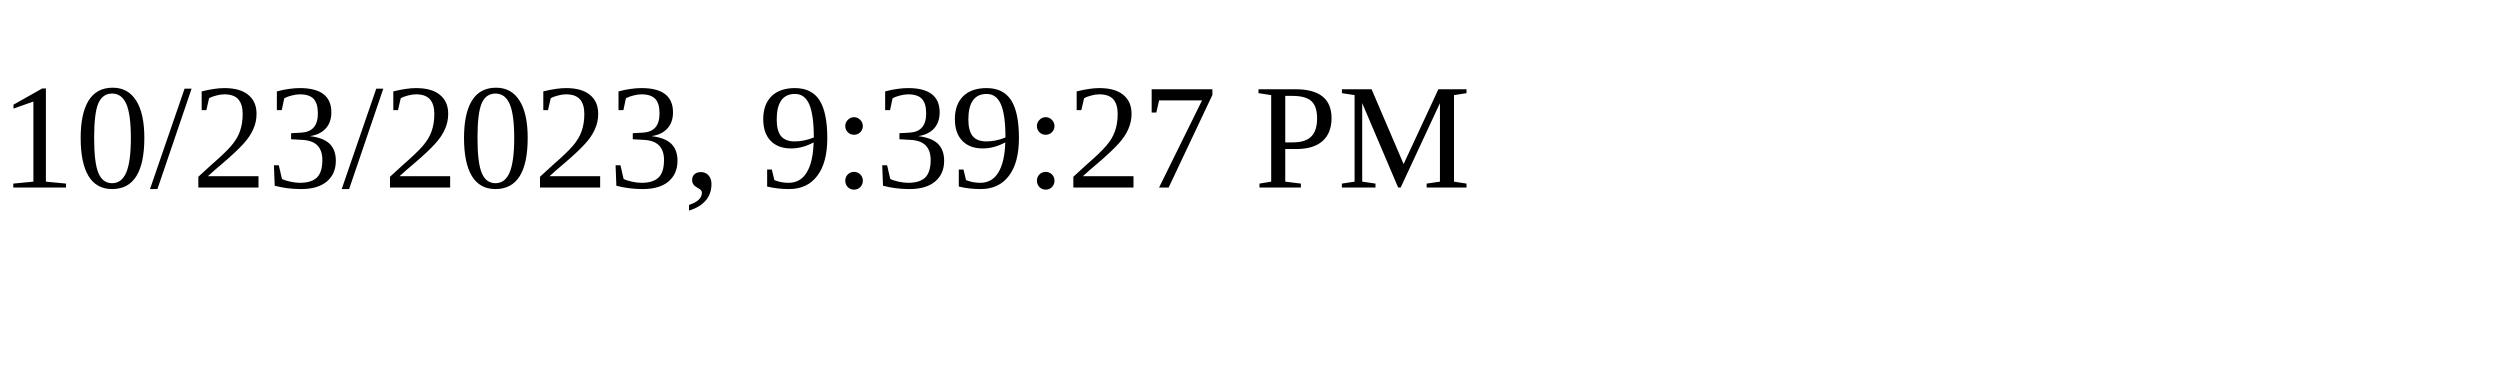
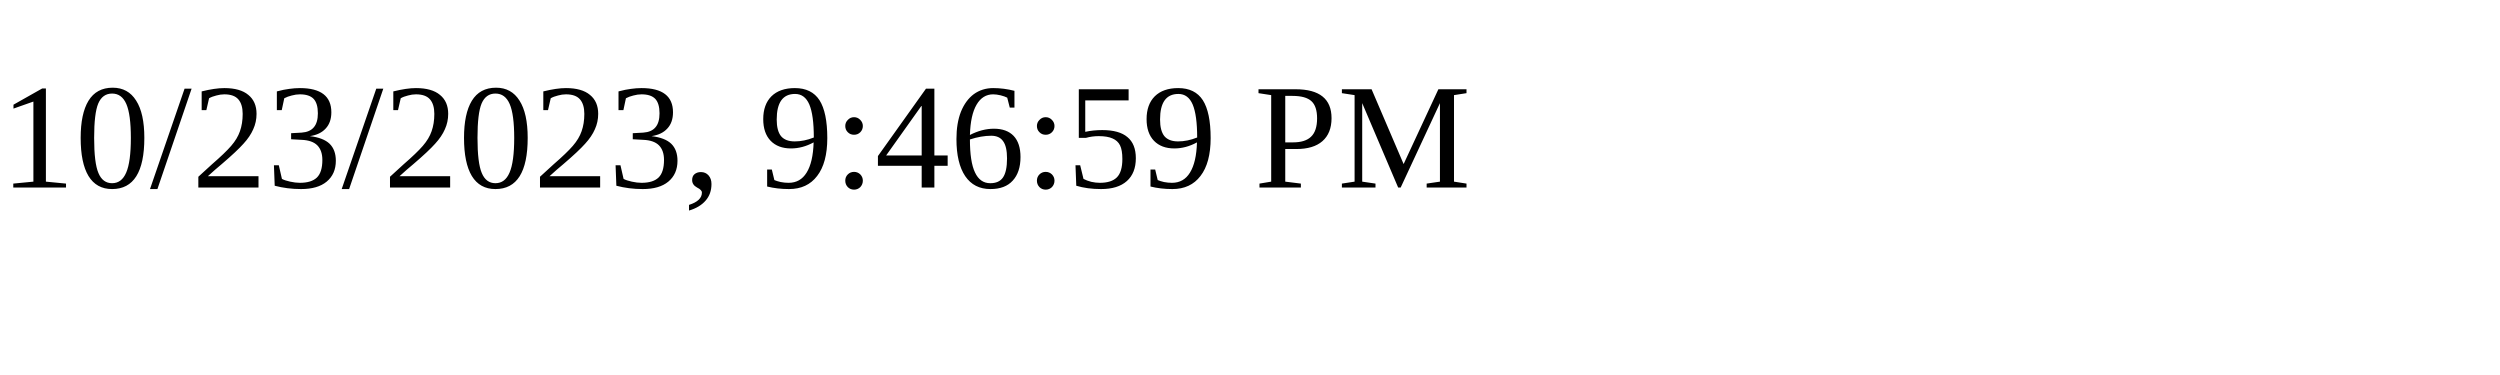
<svg xmlns="http://www.w3.org/2000/svg" height="30" width="200">
-   <text x="0" y="15">10/23/2023, 9:39:27 PM</text>
+   <text x="0" y="15">10/23/2023, 9:46:59 PM</text>
</svg>
